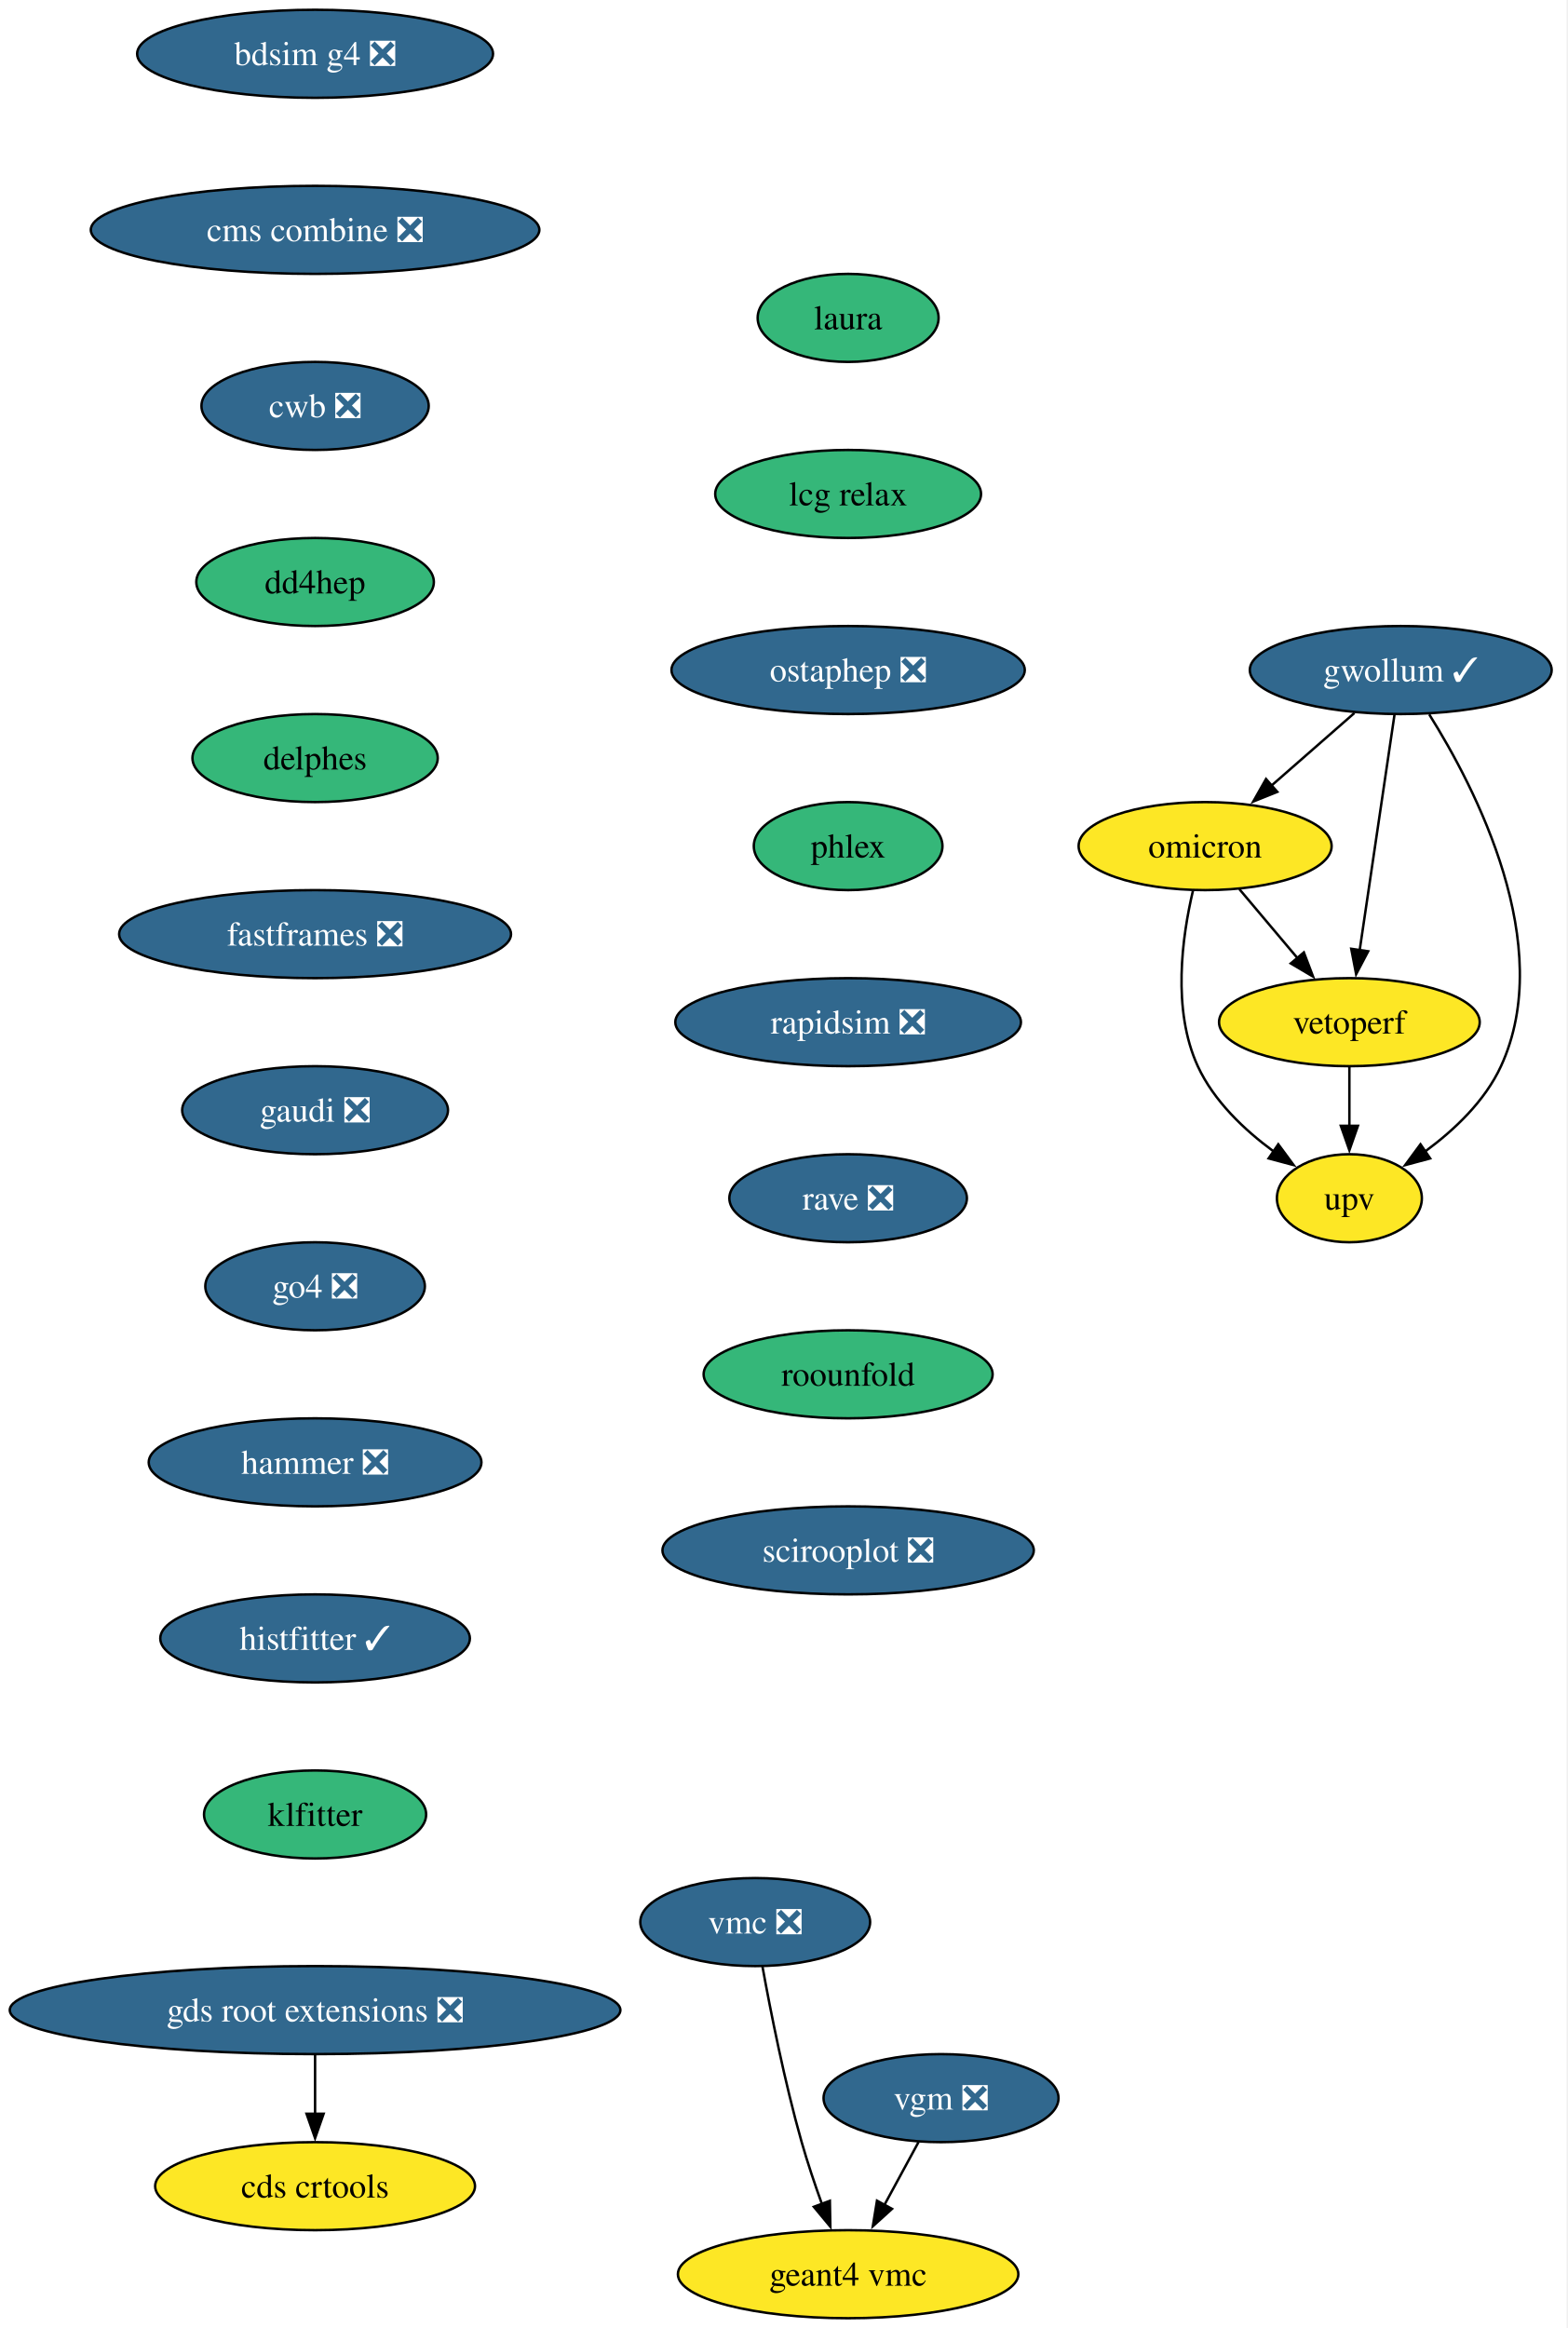
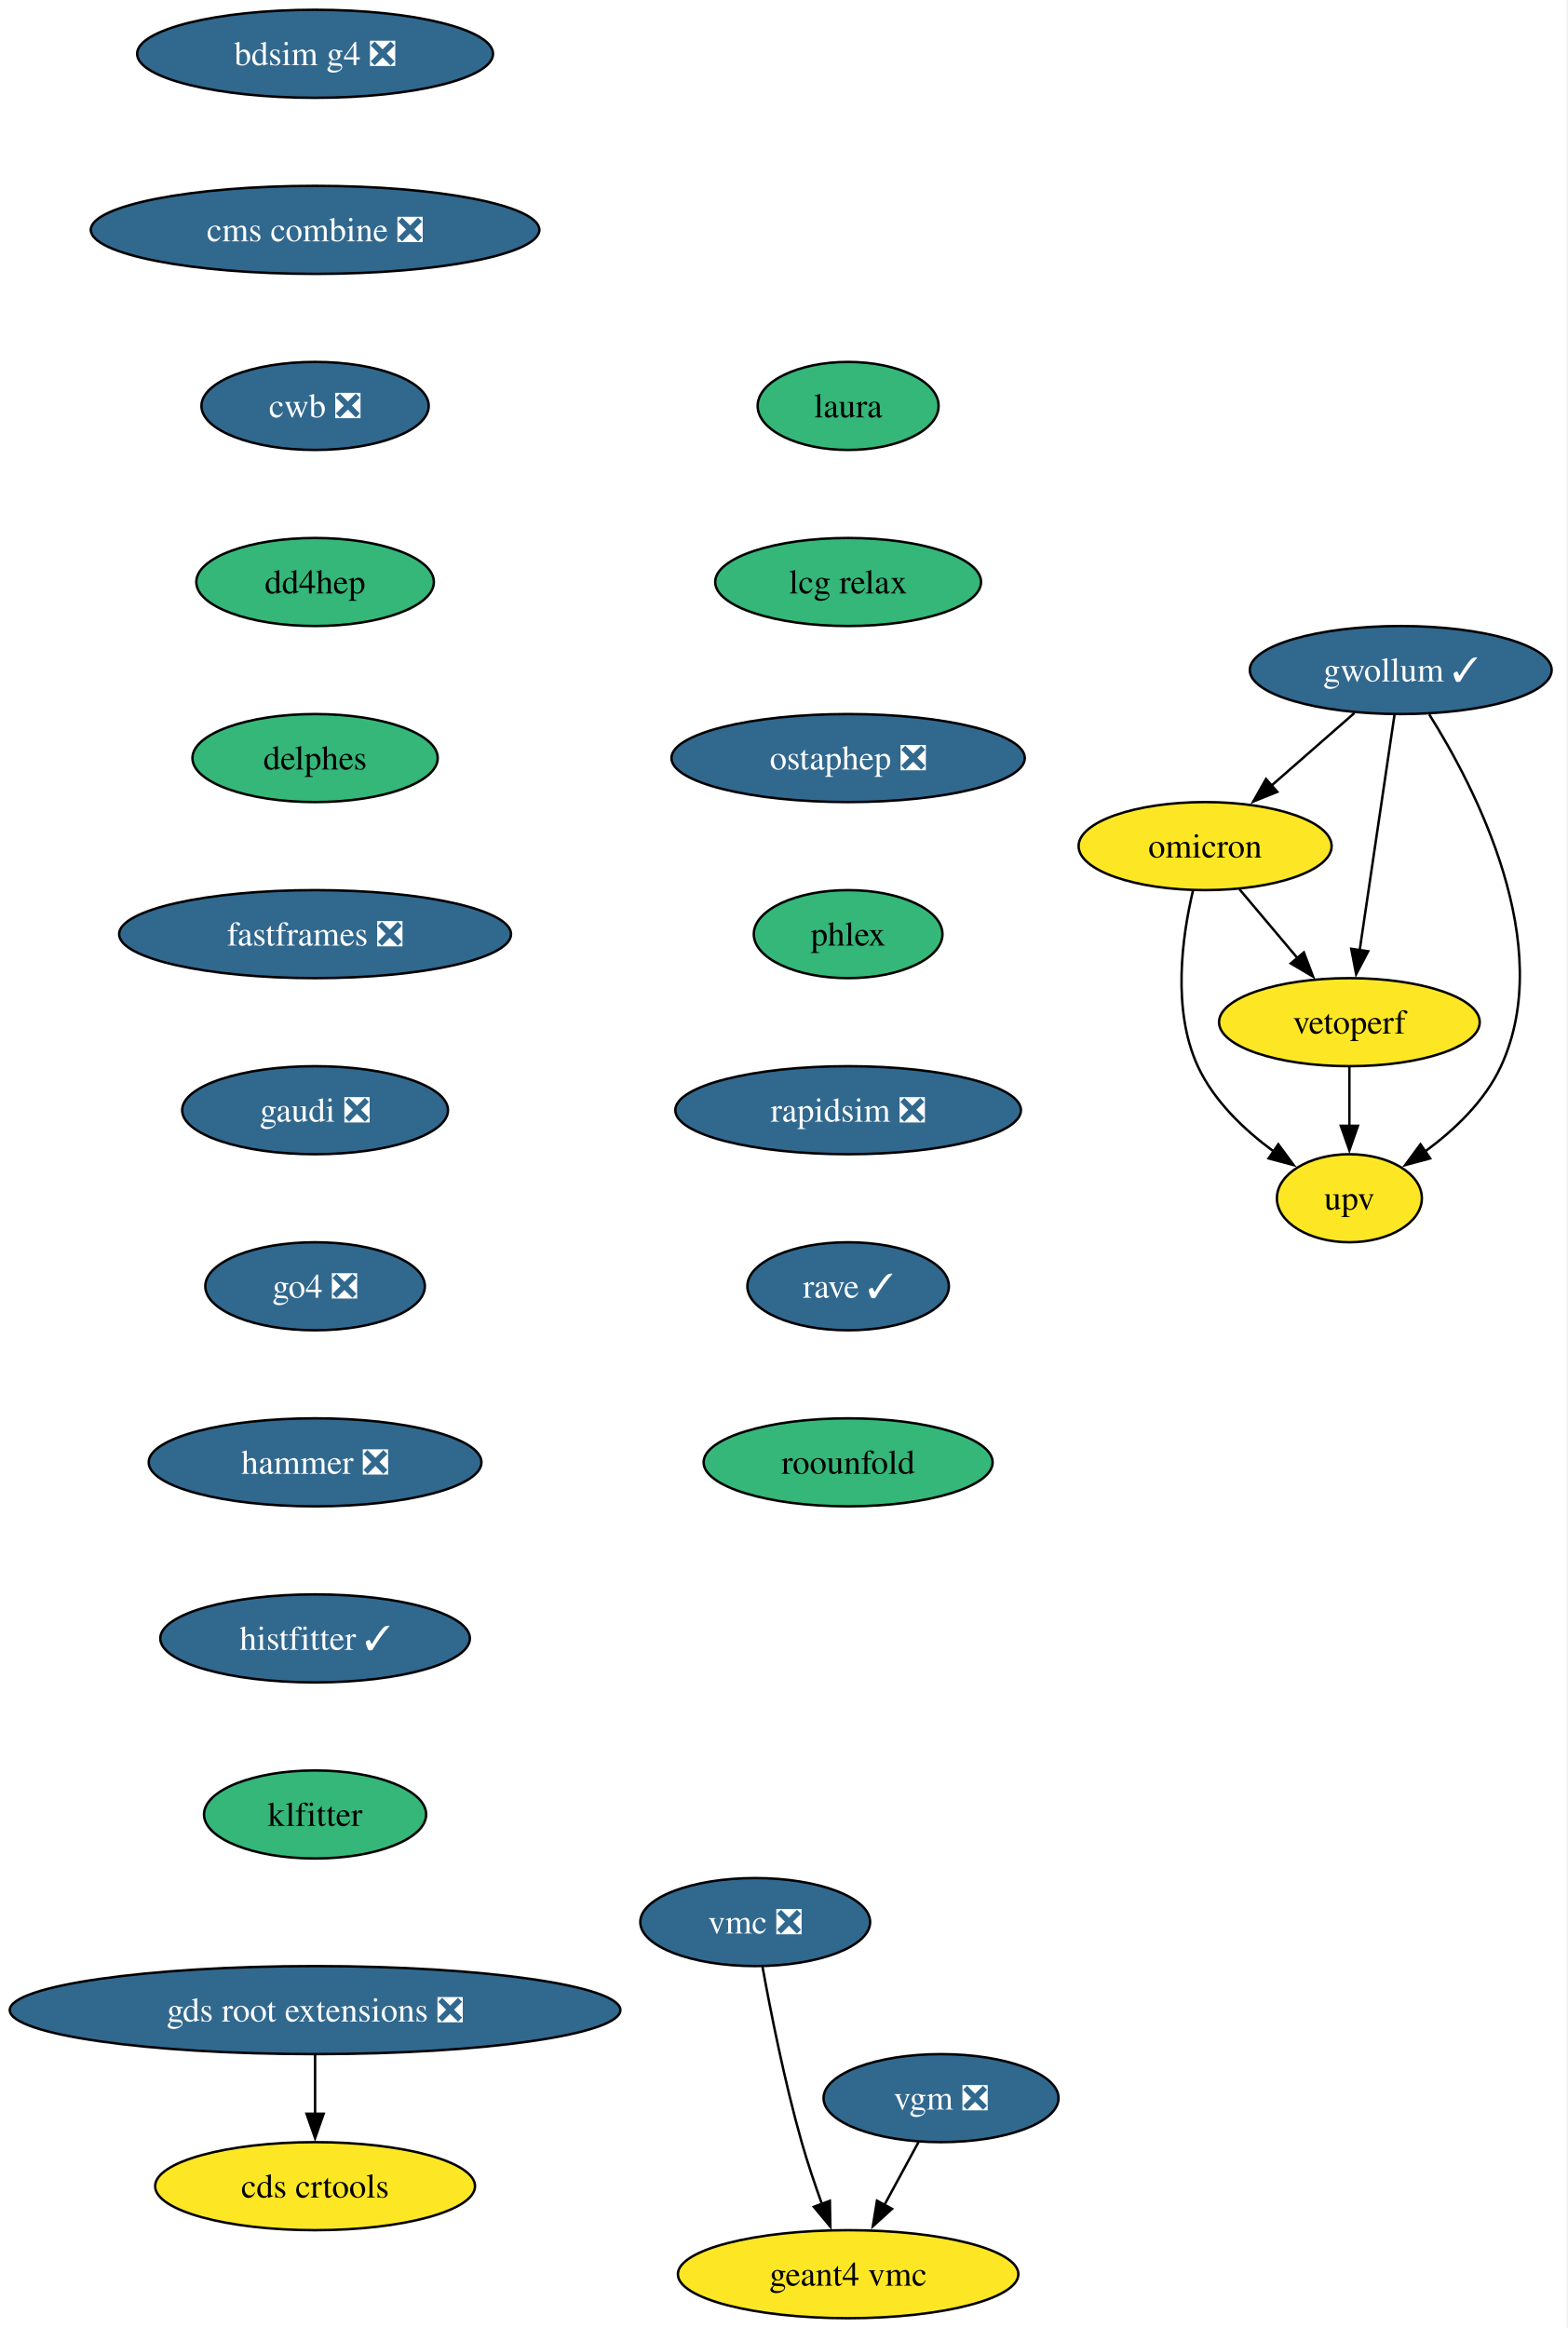
<svg xmlns="http://www.w3.org/2000/svg" xmlns:xlink="http://www.w3.org/1999/xlink" width="641pt" height="952pt" viewBox="0.00 0.00 641.00 952.00">
  <g id="graph0" class="graph" transform="scale(1 1) rotate(0) translate(4 948)">
    <polygon fill="white" stroke="none" points="-4,4 -4,-948 636.68,-948 636.68,4 -4,4" />
    <g id="node1" class="node">
      <g id="a_node1">
        <a xlink:href="https://github.com/conda-forge/bdsim-g4-feedstock/pull/23" xlink:title="bdsim g4 ❎">
          <ellipse fill="#31688e" stroke="black" cx="124.86" cy="-926" rx="72.78" ry="18" />
          <text xml:space="preserve" text-anchor="middle" x="124.86" y="-921.33" font-family="Times,serif" font-size="14.00" fill="white">bdsim g4 ❎</text>
        </a>
      </g>
    </g>
    <g id="node2" class="node">
      <g id="a_node2">
        <a xlink:href="https://github.com/conda-forge/cms-combine-feedstock/pull/45" xlink:title="cms combine ❎">
          <ellipse fill="#31688e" stroke="black" cx="124.86" cy="-854" rx="91.72" ry="18" />
          <text xml:space="preserve" text-anchor="middle" x="124.86" y="-849.33" font-family="Times,serif" font-size="14.00" fill="white">cms combine ❎</text>
        </a>
      </g>
    </g>
    <g id="node4" class="node">
      <g id="a_node4">
        <a xlink:href="https://github.com/conda-forge/cwb-feedstock/pull/41" xlink:title="cwb ❎">
          <ellipse fill="#31688e" stroke="black" cx="124.86" cy="-782" rx="46.47" ry="18" />
          <text xml:space="preserve" text-anchor="middle" x="124.86" y="-777.33" font-family="Times,serif" font-size="14.00" fill="white">cwb ❎</text>
        </a>
      </g>
    </g>
    <g id="node3" class="node">
      <g id="a_node3">
        <a xlink:href="https://github.com/conda-forge/cds-crtools-feedstock" xlink:title="cds crtools">
          <ellipse fill="#fde725" stroke="black" cx="124.86" cy="-54" rx="65.41" ry="18" />
          <text xml:space="preserve" text-anchor="middle" x="124.86" y="-49.33" font-family="Times,serif" font-size="14.00">cds crtools</text>
        </a>
      </g>
    </g>
    <g id="node5" class="node">
      <g id="a_node5">
        <a xlink:href="https://github.com/conda-forge/dd4hep-feedstock" xlink:title="dd4hep">
          <ellipse fill="#35b779" stroke="black" cx="124.86" cy="-710" rx="48.58" ry="18" />
          <text xml:space="preserve" text-anchor="middle" x="124.86" y="-705.33" font-family="Times,serif" font-size="14.00">dd4hep</text>
        </a>
      </g>
    </g>
    <g id="node6" class="node">
      <g id="a_node6">
        <a xlink:href="https://github.com/conda-forge/delphes-feedstock" xlink:title="delphes">
          <ellipse fill="#35b779" stroke="black" cx="124.86" cy="-638" rx="50.16" ry="18" />
          <text xml:space="preserve" text-anchor="middle" x="124.86" y="-633.33" font-family="Times,serif" font-size="14.00">delphes</text>
        </a>
      </g>
    </g>
    <g id="node7" class="node">
      <g id="a_node7">
        <a xlink:href="https://github.com/conda-forge/fastframes-feedstock/pull/23" xlink:title="fastframes ❎">
          <ellipse fill="#31688e" stroke="black" cx="124.86" cy="-566" rx="80.14" ry="18" />
          <text xml:space="preserve" text-anchor="middle" x="124.86" y="-561.33" font-family="Times,serif" font-size="14.00" fill="white">fastframes ❎</text>
        </a>
      </g>
    </g>
    <g id="node8" class="node">
      <g id="a_node8">
        <a xlink:href="https://github.com/conda-forge/gaudi-feedstock/pull/6" xlink:title="gaudi ❎">
          <ellipse fill="#31688e" stroke="black" cx="124.86" cy="-494" rx="54.36" ry="18" />
          <text xml:space="preserve" text-anchor="middle" x="124.86" y="-489.32" font-family="Times,serif" font-size="14.00" fill="white">gaudi ❎</text>
        </a>
      </g>
    </g>
    <g id="node9" class="node">
      <g id="a_node9">
        <a xlink:href="https://github.com/conda-forge/go4-feedstock/pull/10" xlink:title="go4 ❎">
          <ellipse fill="#31688e" stroke="black" cx="124.86" cy="-422" rx="44.9" ry="18" />
          <text xml:space="preserve" text-anchor="middle" x="124.86" y="-417.32" font-family="Times,serif" font-size="14.00" fill="white">go4 ❎</text>
        </a>
      </g>
    </g>
    <g id="node12" class="node">
      <g id="a_node12">
        <a xlink:href="https://github.com/conda-forge/hammer-feedstock/pull/65" xlink:title="hammer ❎">
          <ellipse fill="#31688e" stroke="black" cx="124.86" cy="-350" rx="68.04" ry="18" />
          <text xml:space="preserve" text-anchor="middle" x="124.86" y="-345.32" font-family="Times,serif" font-size="14.00" fill="white">hammer ❎</text>
        </a>
      </g>
    </g>
    <g id="node10" class="node">
      <g id="a_node10">
        <a xlink:href="https://github.com/conda-forge/gds-root-extensions-feedstock/pull/47" xlink:title="gds root extensions ❎">
          <ellipse fill="#31688e" stroke="black" cx="124.86" cy="-126" rx="124.86" ry="18" />
          <text xml:space="preserve" text-anchor="middle" x="124.86" y="-121.33" font-family="Times,serif" font-size="14.00" fill="white">gds root extensions ❎</text>
        </a>
      </g>
    </g>
    <g id="edge8" class="edge">
      <path fill="none" stroke="black" d="M124.86,-107.7C124.86,-100.41 124.86,-91.73 124.86,-83.54" />
      <polygon fill="black" stroke="black" points="128.36,-83.62 124.86,-73.62 121.36,-83.62 128.36,-83.62" />
    </g>
    <g id="node11" class="node">
      <g id="a_node11">
        <a xlink:href="https://github.com/conda-forge/geant4-vmc-feedstock" xlink:title="geant4 vmc">
          <ellipse fill="#fde725" stroke="black" cx="342.86" cy="-18" rx="69.62" ry="18" />
          <text xml:space="preserve" text-anchor="middle" x="342.86" y="-13.32" font-family="Times,serif" font-size="14.00">geant4 vmc</text>
        </a>
      </g>
    </g>
    <g id="node17" class="node">
      <g id="a_node17">
        <a xlink:href="https://github.com/conda-forge/histfitter-feedstock/pull/6" xlink:title="histfitter ✓">
          <ellipse fill="#31688e" stroke="black" cx="124.86" cy="-278" rx="63.31" ry="18" />
          <text xml:space="preserve" text-anchor="middle" x="124.86" y="-273.32" font-family="Times,serif" font-size="14.00" fill="white">histfitter ✓</text>
        </a>
      </g>
    </g>
    <g id="node13" class="node">
      <g id="a_node13">
        <a xlink:href="https://github.com/conda-forge/gwollum-feedstock/pull/81" xlink:title="gwollum ✓">
          <ellipse fill="#31688e" stroke="black" cx="568.86" cy="-674" rx="61.73" ry="18" />
          <text xml:space="preserve" text-anchor="middle" x="568.86" y="-669.33" font-family="Times,serif" font-size="14.00" fill="white">gwollum ✓</text>
        </a>
      </g>
    </g>
    <g id="node14" class="node">
      <g id="a_node14">
        <a xlink:href="https://github.com/conda-forge/omicron-feedstock" xlink:title="omicron">
          <ellipse fill="#fde725" stroke="black" cx="488.86" cy="-602" rx="51.74" ry="18" />
          <text xml:space="preserve" text-anchor="middle" x="488.86" y="-597.33" font-family="Times,serif" font-size="14.00">omicron</text>
        </a>
      </g>
    </g>
    <g id="edge10" class="edge">
      <path fill="none" stroke="black" d="M549.9,-656.41C539.77,-647.54 527.11,-636.47 515.96,-626.71" />
      <polygon fill="black" stroke="black" points="518.38,-624.18 508.55,-620.23 513.77,-629.44 518.38,-624.18" />
    </g>
    <g id="node15" class="node">
      <g id="a_node15">
        <a xlink:href="https://github.com/conda-forge/upv-feedstock" xlink:title="upv">
          <ellipse fill="#fde725" stroke="black" cx="547.86" cy="-458" rx="29.64" ry="18" />
          <text xml:space="preserve" text-anchor="middle" x="547.86" y="-453.32" font-family="Times,serif" font-size="14.00">upv</text>
        </a>
      </g>
    </g>
    <g id="edge11" class="edge">
      <path fill="none" stroke="black" d="M580.51,-655.86C599.46,-625.67 632.68,-561.51 609.86,-512 603.32,-497.79 590.88,-485.98 578.85,-477.14" />
      <polygon fill="black" stroke="black" points="580.89,-474.29 570.66,-471.55 576.94,-480.07 580.89,-474.29" />
    </g>
    <g id="node16" class="node">
      <g id="a_node16">
        <a xlink:href="https://github.com/conda-forge/vetoperf-feedstock" xlink:title="vetoperf">
          <ellipse fill="#fde725" stroke="black" cx="547.86" cy="-530" rx="53.31" ry="18" />
          <text xml:space="preserve" text-anchor="middle" x="547.86" y="-525.33" font-family="Times,serif" font-size="14.00">vetoperf</text>
        </a>
      </g>
    </g>
    <g id="edge12" class="edge">
      <path fill="none" stroke="black" d="M566.29,-655.59C562.74,-631.61 556.31,-588.14 552.07,-559.42" />
      <polygon fill="black" stroke="black" points="555.54,-558.99 550.62,-549.61 548.62,-560.01 555.54,-558.99" />
    </g>
    <g id="edge13" class="edge">
      <path fill="none" stroke="black" d="M483.87,-583.7C479.47,-565.08 475.25,-535.03 485.86,-512 492.41,-497.79 504.85,-485.98 516.88,-477.14" />
      <polygon fill="black" stroke="black" points="518.78,-480.07 525.07,-471.55 514.84,-474.29 518.78,-480.07" />
    </g>
    <g id="edge14" class="edge">
      <path fill="none" stroke="black" d="M502.85,-584.41C509.97,-575.95 518.79,-565.49 526.73,-556.08" />
      <polygon fill="black" stroke="black" points="529.24,-558.53 533.01,-548.63 523.89,-554.02 529.24,-558.53" />
    </g>
    <g id="edge15" class="edge">
      <path fill="none" stroke="black" d="M547.86,-511.7C547.86,-504.41 547.86,-495.73 547.86,-487.54" />
      <polygon fill="black" stroke="black" points="551.36,-487.62 547.86,-477.62 544.36,-487.62 551.36,-487.62" />
    </g>
    <g id="node18" class="node">
      <g id="a_node18">
        <a xlink:href="https://github.com/conda-forge/klfitter-feedstock" xlink:title="klfitter">
          <ellipse fill="#35b779" stroke="black" cx="124.86" cy="-206" rx="45.42" ry="18" />
          <text xml:space="preserve" text-anchor="middle" x="124.86" y="-201.32" font-family="Times,serif" font-size="14.00">klfitter</text>
        </a>
      </g>
    </g>
    <g id="node19" class="node">
      <g id="a_node19">
        <a xlink:href="https://github.com/conda-forge/laura-feedstock" xlink:title="laura">
-           <ellipse fill="#35b779" stroke="black" cx="342.86" cy="-818" rx="37" ry="18" />
-           <text xml:space="preserve" text-anchor="middle" x="342.86" y="-813.33" font-family="Times,serif" font-size="14.00">laura</text>
+           <ellipse fill="#35b779" stroke="black" cx="342.86" cy="-782" rx="37" ry="18" />
+           <text xml:space="preserve" text-anchor="middle" x="342.86" y="-777.33" font-family="Times,serif" font-size="14.00">laura</text>
        </a>
      </g>
    </g>
    <g id="node20" class="node">
      <g id="a_node20">
        <a xlink:href="https://github.com/conda-forge/lcg-relax-feedstock" xlink:title="lcg relax">
-           <ellipse fill="#35b779" stroke="black" cx="342.86" cy="-746" rx="54.36" ry="18" />
-           <text xml:space="preserve" text-anchor="middle" x="342.86" y="-741.33" font-family="Times,serif" font-size="14.00">lcg relax</text>
+           <ellipse fill="#35b779" stroke="black" cx="342.86" cy="-710" rx="54.36" ry="18" />
+           <text xml:space="preserve" text-anchor="middle" x="342.86" y="-705.33" font-family="Times,serif" font-size="14.00">lcg relax</text>
        </a>
      </g>
    </g>
    <g id="node21" class="node">
      <g id="a_node21">
        <a xlink:href="https://github.com/conda-forge/ostaphep-feedstock/pull/267" xlink:title="ostaphep ❎">
-           <ellipse fill="#31688e" stroke="black" cx="342.86" cy="-674" rx="72.25" ry="18" />
-           <text xml:space="preserve" text-anchor="middle" x="342.86" y="-669.33" font-family="Times,serif" font-size="14.00" fill="white">ostaphep ❎</text>
+           <ellipse fill="#31688e" stroke="black" cx="342.86" cy="-638" rx="72.25" ry="18" />
+           <text xml:space="preserve" text-anchor="middle" x="342.86" y="-633.33" font-family="Times,serif" font-size="14.00" fill="white">ostaphep ❎</text>
        </a>
      </g>
    </g>
    <g id="node22" class="node">
      <g id="a_node22">
        <a xlink:href="https://github.com/conda-forge/phlex-feedstock" xlink:title="phlex">
-           <ellipse fill="#35b779" stroke="black" cx="342.86" cy="-602" rx="38.58" ry="18" />
-           <text xml:space="preserve" text-anchor="middle" x="342.86" y="-597.33" font-family="Times,serif" font-size="14.00">phlex</text>
+           <ellipse fill="#35b779" stroke="black" cx="342.86" cy="-566" rx="38.58" ry="18" />
+           <text xml:space="preserve" text-anchor="middle" x="342.86" y="-561.33" font-family="Times,serif" font-size="14.00">phlex</text>
        </a>
      </g>
    </g>
    <g id="node23" class="node">
      <g id="a_node23">
        <a xlink:href="https://github.com/conda-forge/rapidsim-feedstock/pull/37" xlink:title="rapidsim ❎">
-           <ellipse fill="#31688e" stroke="black" cx="342.86" cy="-530" rx="70.68" ry="18" />
-           <text xml:space="preserve" text-anchor="middle" x="342.86" y="-525.33" font-family="Times,serif" font-size="14.00" fill="white">rapidsim ❎</text>
+           <ellipse fill="#31688e" stroke="black" cx="342.86" cy="-494" rx="70.68" ry="18" />
+           <text xml:space="preserve" text-anchor="middle" x="342.86" y="-489.32" font-family="Times,serif" font-size="14.00" fill="white">rapidsim ❎</text>
        </a>
      </g>
    </g>
    <g id="node24" class="node">
      <g id="a_node24">
-         <a xlink:href="https://github.com/conda-forge/rave-feedstock/pull/8" xlink:title="rave ❎">
-           <ellipse fill="#31688e" stroke="black" cx="342.86" cy="-458" rx="48.58" ry="18" />
-           <text xml:space="preserve" text-anchor="middle" x="342.86" y="-453.32" font-family="Times,serif" font-size="14.00" fill="white">rave ❎</text>
+         <a xlink:href="https://github.com/conda-forge/rave-feedstock/pull/8" xlink:title="rave ✓">
+           <ellipse fill="#31688e" stroke="black" cx="342.86" cy="-422" rx="41.21" ry="18" />
+           <text xml:space="preserve" text-anchor="middle" x="342.86" y="-417.32" font-family="Times,serif" font-size="14.00" fill="white">rave ✓</text>
        </a>
      </g>
    </g>
    <g id="node25" class="node">
      <g id="a_node25">
        <a xlink:href="https://github.com/conda-forge/roounfold-feedstock" xlink:title="roounfold">
-           <ellipse fill="#35b779" stroke="black" cx="342.86" cy="-386" rx="59.1" ry="18" />
-           <text xml:space="preserve" text-anchor="middle" x="342.86" y="-381.32" font-family="Times,serif" font-size="14.00">roounfold</text>
+           <ellipse fill="#35b779" stroke="black" cx="342.86" cy="-350" rx="59.1" ry="18" />
+           <text xml:space="preserve" text-anchor="middle" x="342.86" y="-345.32" font-family="Times,serif" font-size="14.00">roounfold</text>
        </a>
      </g>
    </g>
    <g id="node26" class="node">
      <g id="a_node26">
-         <a xlink:href="https://github.com/conda-forge/scirooplot-feedstock/pull/12" xlink:title="scirooplot ❎">
-           <ellipse fill="#31688e" stroke="black" cx="342.86" cy="-314" rx="75.94" ry="18" />
-           <text xml:space="preserve" text-anchor="middle" x="342.86" y="-309.32" font-family="Times,serif" font-size="14.00" fill="white">scirooplot ❎</text>
-         </a>
-       </g>
-     </g>
-     <g id="node27" class="node">
-       <g id="a_node27">
        <a xlink:href="https://github.com/conda-forge/vgm-feedstock/pull/7" xlink:title="vgm ❎">
          <ellipse fill="#31688e" stroke="black" cx="380.86" cy="-90" rx="48.05" ry="18" />
          <text xml:space="preserve" text-anchor="middle" x="380.86" y="-85.33" font-family="Times,serif" font-size="14.00" fill="white">vgm ❎</text>
        </a>
      </g>
    </g>
-     <g id="edge25" class="edge">
+     <g id="edge24" class="edge">
      <path fill="none" stroke="black" d="M371.66,-72.05C367.48,-64.35 362.42,-55.03 357.72,-46.36" />
      <polygon fill="black" stroke="black" points="360.81,-44.72 352.96,-37.61 354.66,-48.06 360.81,-44.72" />
    </g>
-     <g id="node28" class="node">
-       <g id="a_node28">
+     <g id="node27" class="node">
+       <g id="a_node27">
        <a xlink:href="https://github.com/conda-forge/vmc-feedstock/pull/4" xlink:title="vmc ❎">
          <ellipse fill="#31688e" stroke="black" cx="304.86" cy="-162" rx="47" ry="18" />
          <text xml:space="preserve" text-anchor="middle" x="304.86" y="-157.32" font-family="Times,serif" font-size="14.00" fill="white">vmc ❎</text>
        </a>
      </g>
    </g>
-     <g id="edge26" class="edge">
+     <g id="edge25" class="edge">
      <path fill="none" stroke="black" d="M307.83,-143.77C311.11,-125.72 316.86,-96.62 323.86,-72 326.23,-63.69 329.22,-54.81 332.13,-46.73" />
      <polygon fill="black" stroke="black" points="335.39,-48.01 335.59,-37.42 328.83,-45.57 335.39,-48.01" />
    </g>
  </g>
</svg>
